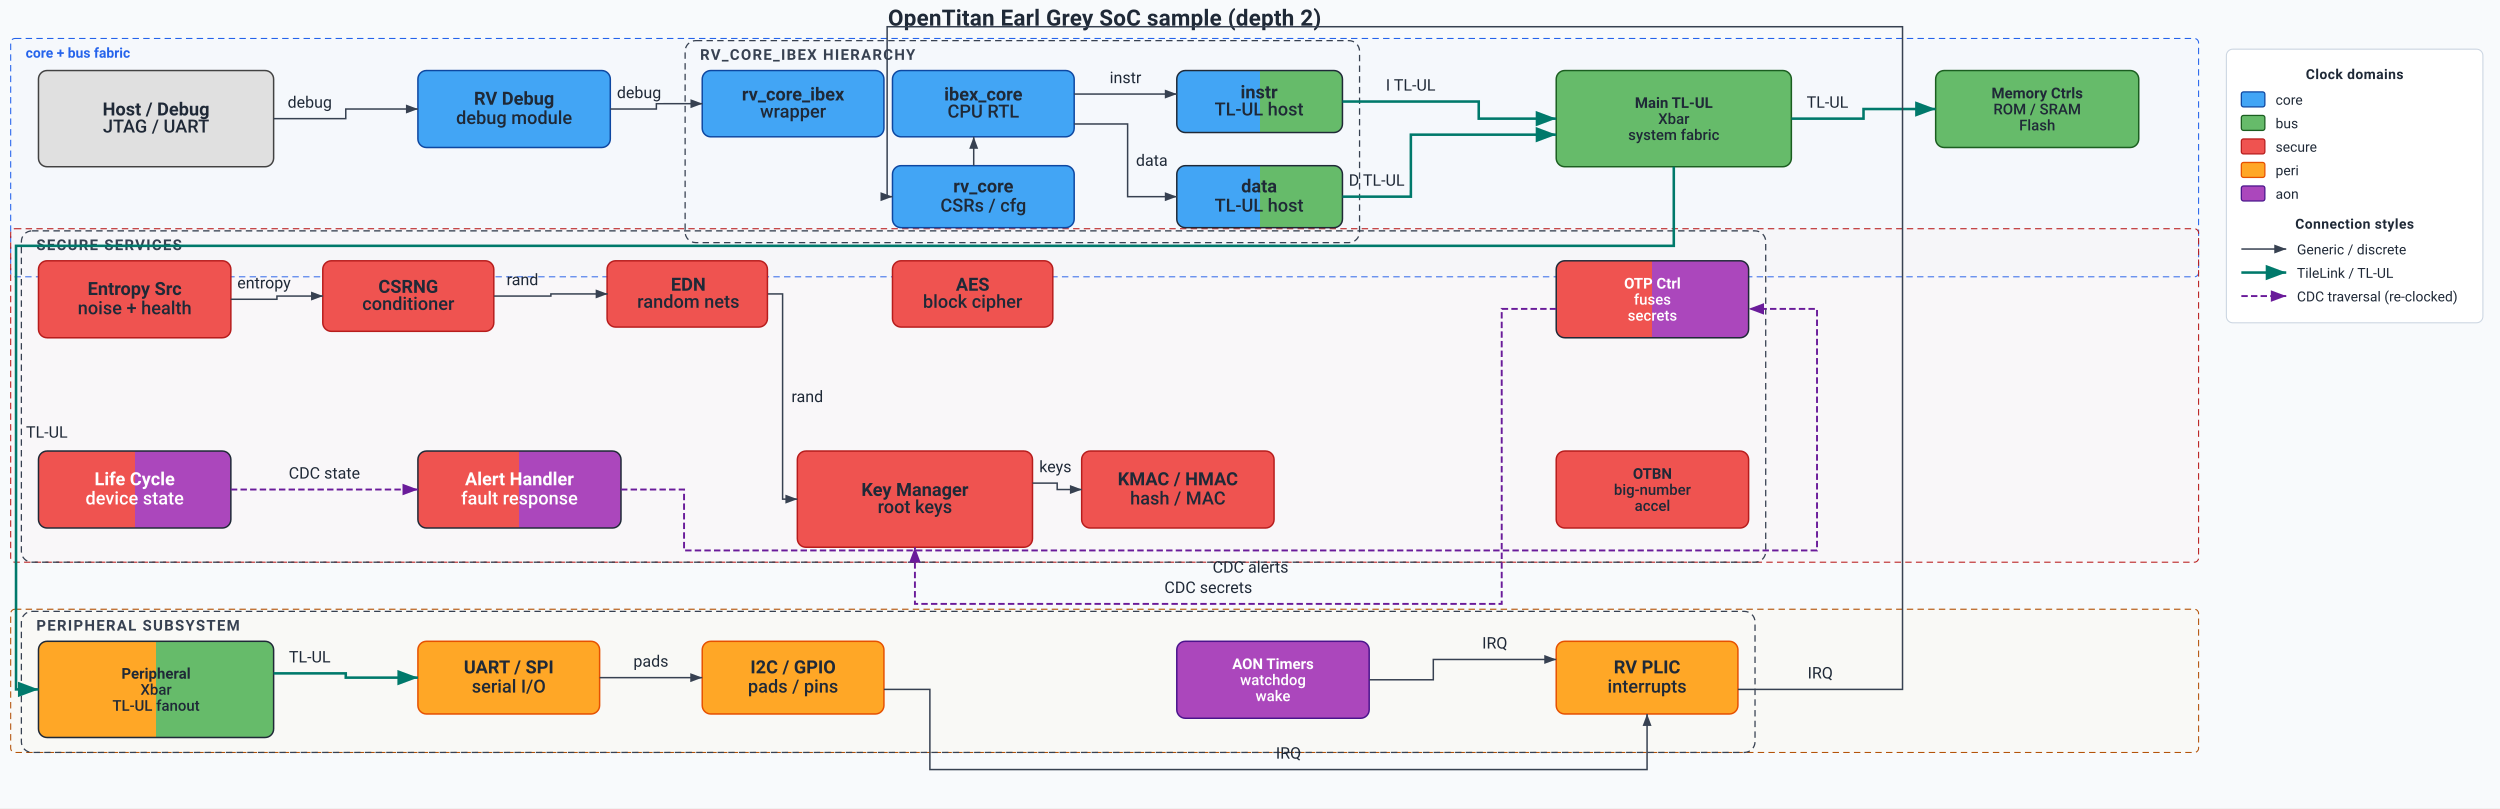
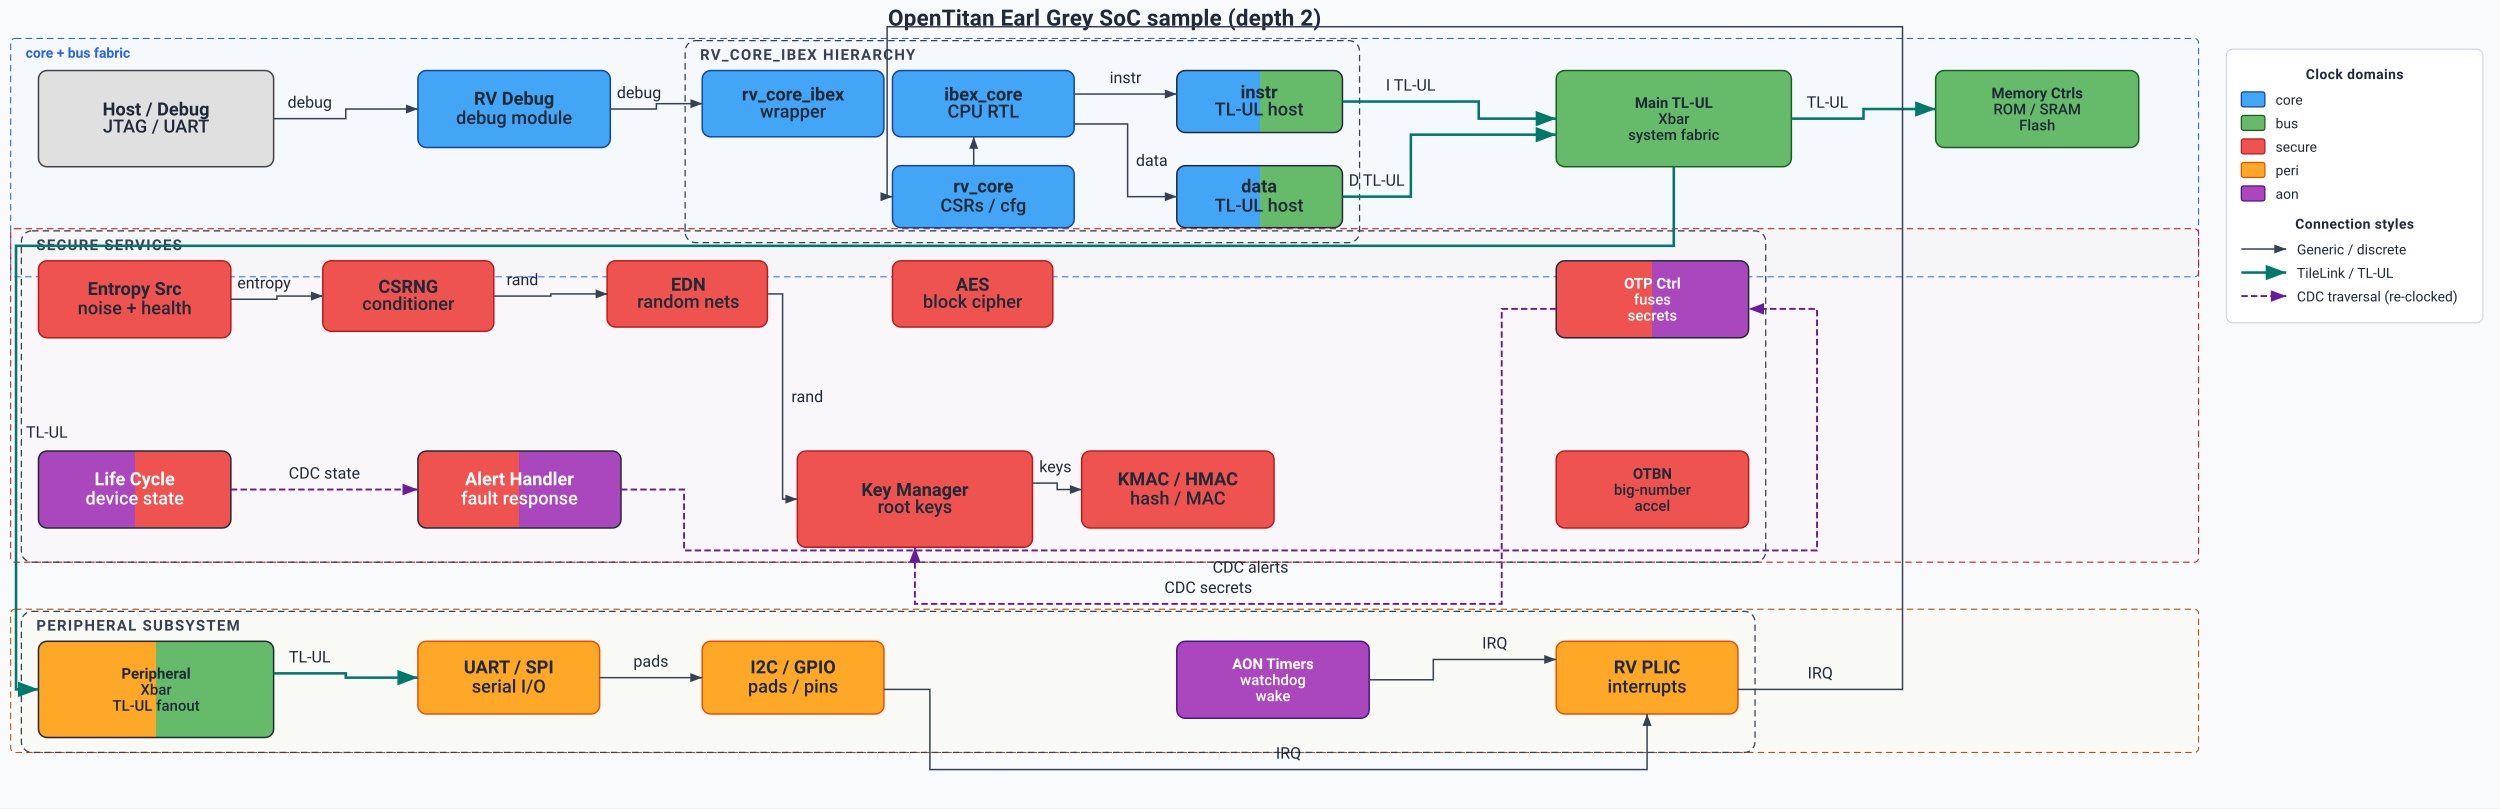
<svg xmlns="http://www.w3.org/2000/svg" width="2339" height="756" viewBox="0 0 2339 756" font-family="ui-sans-serif, system-ui, -apple-system, 'Segoe UI', Roboto, 'Helvetica Neue', Arial, sans-serif" style="background:#f8fafc">
  <defs>
    <marker id="ah-solid" markerWidth="9" markerHeight="9" refX="8" refY="3" orient="auto">
      <path d="M0,0 L0,6 L8,3 z" fill="#1f2937" />
    </marker>
    <marker id="ah-thin" markerWidth="9" markerHeight="9" refX="8" refY="3" orient="auto">
      <path d="M0,0 L0,6 L8,3 z" fill="#374151" />
    </marker>
    <marker id="ah-stream" markerWidth="9" markerHeight="9" refX="8" refY="3" orient="auto">
      <path d="M0,0 L0,6 L8,3 z" fill="#5C5C00" />
    </marker>
    <marker id="ah-axil" markerWidth="9" markerHeight="9" refX="8" refY="3" orient="auto">
      <path d="M0,0 L0,6 L8,3 z" fill="#0D47A1" />
    </marker>
    <marker id="ah-tilelink" markerWidth="9" markerHeight="9" refX="8" refY="3" orient="auto">
      <path d="M0,0 L0,6 L8,3 z" fill="#00796B" />
    </marker>
    <marker id="ah-cdc" markerWidth="9" markerHeight="9" refX="8" refY="3" orient="auto">
      <path d="M0,0 L0,6 L8,3 z" fill="#6A1B9A" />
    </marker>
    <marker id="ah-open" markerWidth="9" markerHeight="9" refX="8" refY="3" orient="auto">
      <path d="M0.5,0.5 L0.5,5.5 L8,3 z" fill="#f8fafc" stroke="#1f2937" stroke-width="1" />
    </marker>
    <linearGradient id="grad-tlul_i" x1="0%" y1="0%" x2="100%" y2="0%">
      <stop offset="50%" stop-color="#42A5F5" />
      <stop offset="50%" stop-color="#66BB6A" />
    </linearGradient>
    <linearGradient id="grad-tlul_d" x1="0%" y1="0%" x2="100%" y2="0%">
      <stop offset="50%" stop-color="#42A5F5" />
      <stop offset="50%" stop-color="#66BB6A" />
    </linearGradient>
    <linearGradient id="grad-otp_ctrl" x1="0%" y1="0%" x2="100%" y2="0%">
      <stop offset="50%" stop-color="#EF5350" />
      <stop offset="50%" stop-color="#AB47BC" />
    </linearGradient>
    <linearGradient id="grad-lc_ctrl" x1="0%" y1="0%" x2="100%" y2="0%">
+       <stop offset="50%" stop-color="#AB47BC" />
      <stop offset="50%" stop-color="#EF5350" />
-       <stop offset="50%" stop-color="#AB47BC" />
    </linearGradient>
    <linearGradient id="grad-alert_handler" x1="0%" y1="0%" x2="100%" y2="0%">
      <stop offset="50%" stop-color="#EF5350" />
      <stop offset="50%" stop-color="#AB47BC" />
    </linearGradient>
    <linearGradient id="grad-xbar_peri" x1="0%" y1="0%" x2="100%" y2="0%">
      <stop offset="50%" stop-color="#FFA726" />
      <stop offset="50%" stop-color="#66BB6A" />
    </linearGradient>
  </defs>
  <rect width="2339" height="756" fill="#f8fafc" id="_canvas_bg" />
  <text x="1033.5" y="24" text-anchor="middle" font-size="21" font-weight="600" fill="#1f2937" letter-spacing="0.2">OpenTitan Earl Grey SoC sample (depth 2)</text>
  <rect id="band_core_bus" x="10" y="36" width="2047" height="223" fill="#DBEAFE" fill-opacity="0.1" stroke="#2563EB" stroke-width="1" stroke-dasharray="6,4" rx="4" />
  <text x="24" y="54" font-size="13" font-weight="700" fill="#2563EB">core + bus fabric</text>
  <rect id="band_secure_services" x="10" y="214" width="2047" height="312" fill="#FEE2E2" fill-opacity="0.1" stroke="#B91C1C" stroke-width="1" stroke-dasharray="6,4" rx="4" />
  <rect id="band_peripheral_aon" x="10" y="570" width="2047" height="134" fill="#FEF3C7" fill-opacity="0.1" stroke="#B45309" stroke-width="1" stroke-dasharray="6,4" rx="4" />
  <rect id="group_rv_core_ibex" x="641" y="38" width="631" height="189" fill="none" stroke="#374151" stroke-width="1.2" stroke-dasharray="6,4" rx="10" />
  <text x="655" y="56" font-size="14" font-weight="700" letter-spacing="1.2" fill="#374151">RV_CORE_IBEX HIERARCHY</text>
  <rect id="group_secure_services" x="20" y="216" width="1632" height="310" fill="none" stroke="#374151" stroke-width="1.2" stroke-dasharray="6,4" rx="10" />
  <text x="34" y="234" font-size="14" font-weight="700" letter-spacing="1.2" fill="#374151">SECURE SERVICES</text>
  <rect id="group_peripheral_subsystem" x="20" y="572" width="1622" height="132" fill="none" stroke="#374151" stroke-width="1.2" stroke-dasharray="6,4" rx="10" />
  <text x="34" y="590" font-size="14" font-weight="700" letter-spacing="1.2" fill="#374151">PERIPHERAL SUBSYSTEM</text>
  <rect id="host" x="36" y="66" width="220" height="90" fill="#E0E0E0" stroke="#424242" stroke-width="1.4" rx="8" />
  <text x="146" y="108" text-anchor="middle" font-size="17" font-weight="600" fill="#1f2937">Host / Debug</text>
  <text x="146" y="124" text-anchor="middle" font-size="17" font-weight="500" fill="#1f2937">JTAG / UART</text>
  <rect id="rv_dm" x="391" y="66" width="180" height="72" fill="#42A5F5" stroke="#0D47A1" stroke-width="1.4" rx="8" />
  <text x="481" y="98" text-anchor="middle" font-size="17" font-weight="600" fill="#1f2937">RV Debug</text>
  <text x="481" y="116" text-anchor="middle" font-size="17" font-weight="500" fill="#1f2937">debug module</text>
  <rect id="rv_core_ibex" x="657" y="66" width="170" height="62" fill="#42A5F5" stroke="#0D47A1" stroke-width="1.4" rx="8" />
  <text x="742" y="94" text-anchor="middle" font-size="17" font-weight="600" fill="#1f2937">rv_core_ibex</text>
  <text x="742" y="110" text-anchor="middle" font-size="17" font-weight="500" fill="#1f2937">wrapper</text>
  <rect id="ibex_core" x="835" y="66" width="170" height="62" fill="#42A5F5" stroke="#0D47A1" stroke-width="1.4" rx="8" />
  <text x="920" y="94" text-anchor="middle" font-size="17" font-weight="600" fill="#1f2937">ibex_core</text>
  <text x="920" y="110" text-anchor="middle" font-size="17" font-weight="500" fill="#1f2937">CPU RTL</text>
  <rect id="rv_core_regs" x="835" y="155" width="170" height="58" fill="#42A5F5" stroke="#0D47A1" stroke-width="1.4" rx="8" />
  <text x="920" y="180" text-anchor="middle" font-size="17" font-weight="600" fill="#1f2937">rv_core</text>
  <text x="920" y="198" text-anchor="middle" font-size="17" font-weight="500" fill="#1f2937">CSRs / cfg</text>
  <rect id="tlul_i" x="1101" y="66" width="155" height="58" fill="url(#grad-tlul_i)" stroke="#1f2937" stroke-width="1.4" rx="8" />
  <text x="1178" y="92" text-anchor="middle" font-size="17" font-weight="600" fill="#1f2937">instr</text>
  <text x="1178" y="108" text-anchor="middle" font-size="17" font-weight="500" fill="#1f2937">TL-UL host</text>
  <rect id="tlul_d" x="1101" y="155" width="155" height="58" fill="url(#grad-tlul_d)" stroke="#1f2937" stroke-width="1.4" rx="8" />
  <text x="1178" y="180" text-anchor="middle" font-size="17" font-weight="600" fill="#1f2937">data</text>
  <text x="1178" y="198" text-anchor="middle" font-size="17" font-weight="500" fill="#1f2937">TL-UL host</text>
  <rect id="xbar_main" x="1456" y="66" width="220" height="90" fill="#66BB6A" stroke="#1B5E20" stroke-width="1.4" rx="8" />
  <text x="1566" y="101" text-anchor="middle" font-size="14" font-weight="600" fill="#1f2937">Main TL-UL</text>
  <text x="1566" y="116" text-anchor="middle" font-size="14" font-weight="500" fill="#1f2937">Xbar</text>
  <text x="1566" y="131" text-anchor="middle" font-size="14" font-weight="500" fill="#1f2937">system fabric</text>
  <rect id="mem_ctrls" x="1811" y="66" width="190" height="72" fill="#66BB6A" stroke="#1B5E20" stroke-width="1.4" rx="8" />
  <text x="1906" y="92" text-anchor="middle" font-size="14" font-weight="600" fill="#1f2937">Memory Ctrls</text>
  <text x="1906" y="107" text-anchor="middle" font-size="14" font-weight="500" fill="#1f2937">ROM / SRAM</text>
  <text x="1906" y="122" text-anchor="middle" font-size="14" font-weight="500" fill="#1f2937">Flash</text>
  <rect id="entropy" x="36" y="244" width="180" height="72" fill="#EF5350" stroke="#B71C1C" stroke-width="1.4" rx="8" />
  <text x="126" y="276" text-anchor="middle" font-size="17" font-weight="600" fill="#1f2937">Entropy Src</text>
  <text x="126" y="294" text-anchor="middle" font-size="17" font-weight="500" fill="#1f2937">noise + health</text>
  <rect id="csrng" x="302" y="244" width="160" height="66" fill="#EF5350" stroke="#B71C1C" stroke-width="1.4" rx="8" />
  <text x="382" y="274" text-anchor="middle" font-size="17" font-weight="600" fill="#1f2937">CSRNG</text>
  <text x="382" y="290" text-anchor="middle" font-size="17" font-weight="500" fill="#1f2937">conditioner</text>
  <rect id="edn" x="568" y="244" width="150" height="62" fill="#EF5350" stroke="#B71C1C" stroke-width="1.4" rx="8" />
  <text x="644" y="272" text-anchor="middle" font-size="17" font-weight="600" fill="#1f2937">EDN</text>
  <text x="644" y="288" text-anchor="middle" font-size="17" font-weight="500" fill="#1f2937">random nets</text>
  <rect id="aes" x="835" y="244" width="150" height="62" fill="#EF5350" stroke="#B71C1C" stroke-width="1.4" rx="8" />
  <text x="910" y="272" text-anchor="middle" font-size="17" font-weight="600" fill="#1f2937">AES</text>
  <text x="910" y="288" text-anchor="middle" font-size="17" font-weight="500" fill="#1f2937">block cipher</text>
  <rect id="otp_ctrl" x="1456" y="244" width="180" height="72" fill="url(#grad-otp_ctrl)" stroke="#1f2937" stroke-width="1.4" rx="8" />
  <text x="1546" y="270" text-anchor="middle" font-size="14" font-weight="600" fill="#ffffff">OTP Ctrl</text>
  <text x="1546" y="285" text-anchor="middle" font-size="14" font-weight="500" fill="#ffffff">fuses</text>
  <text x="1546" y="300" text-anchor="middle" font-size="14" font-weight="500" fill="#ffffff">secrets</text>
  <rect id="lc_ctrl" x="36" y="422" width="180" height="72" fill="url(#grad-lc_ctrl)" stroke="#1f2937" stroke-width="1.4" rx="8" />
  <text x="126" y="454" text-anchor="middle" font-size="17" font-weight="600" fill="#ffffff">Life Cycle</text>
  <text x="126" y="472" text-anchor="middle" font-size="17" font-weight="500" fill="#ffffff">device state</text>
  <rect id="alert_handler" x="391" y="422" width="190" height="72" fill="url(#grad-alert_handler)" stroke="#1f2937" stroke-width="1.4" rx="8" />
  <text x="486" y="454" text-anchor="middle" font-size="17" font-weight="600" fill="#ffffff">Alert Handler</text>
  <text x="486" y="472" text-anchor="middle" font-size="17" font-weight="500" fill="#ffffff">fault response</text>
  <rect id="keymgr" x="746" y="422" width="220" height="90" fill="#EF5350" stroke="#B71C1C" stroke-width="1.4" rx="8" />
  <text x="856" y="464" text-anchor="middle" font-size="17" font-weight="600" fill="#1f2937">Key Manager</text>
  <text x="856" y="480" text-anchor="middle" font-size="17" font-weight="500" fill="#1f2937">root keys</text>
  <rect id="kmac" x="1012" y="422" width="180" height="72" fill="#EF5350" stroke="#B71C1C" stroke-width="1.4" rx="8" />
  <text x="1102" y="454" text-anchor="middle" font-size="17" font-weight="600" fill="#1f2937">KMAC / HMAC</text>
  <text x="1102" y="472" text-anchor="middle" font-size="17" font-weight="500" fill="#1f2937">hash / MAC</text>
  <rect id="otbn" x="1456" y="422" width="180" height="72" fill="#EF5350" stroke="#B71C1C" stroke-width="1.4" rx="8" />
  <text x="1546" y="448" text-anchor="middle" font-size="14" font-weight="600" fill="#1f2937">OTBN</text>
  <text x="1546" y="463" text-anchor="middle" font-size="14" font-weight="500" fill="#1f2937">big-number</text>
  <text x="1546" y="478" text-anchor="middle" font-size="14" font-weight="500" fill="#1f2937">accel</text>
  <rect id="xbar_peri" x="36" y="600" width="220" height="90" fill="url(#grad-xbar_peri)" stroke="#1f2937" stroke-width="1.4" rx="8" />
  <text x="146" y="635" text-anchor="middle" font-size="14" font-weight="600" fill="#1f2937">Peripheral</text>
  <text x="146" y="650" text-anchor="middle" font-size="14" font-weight="500" fill="#1f2937">Xbar</text>
  <text x="146" y="665" text-anchor="middle" font-size="14" font-weight="500" fill="#1f2937">TL-UL fanout</text>
  <rect id="uart_spi" x="391" y="600" width="170" height="68" fill="#FFA726" stroke="#E65100" stroke-width="1.4" rx="8" />
  <text x="476" y="630" text-anchor="middle" font-size="17" font-weight="600" fill="#1f2937">UART / SPI</text>
  <text x="476" y="648" text-anchor="middle" font-size="17" font-weight="500" fill="#1f2937">serial I/O</text>
  <rect id="i2c_gpio" x="657" y="600" width="170" height="68" fill="#FFA726" stroke="#E65100" stroke-width="1.4" rx="8" />
  <text x="742" y="630" text-anchor="middle" font-size="17" font-weight="600" fill="#1f2937">I2C / GPIO</text>
  <text x="742" y="648" text-anchor="middle" font-size="17" font-weight="500" fill="#1f2937">pads / pins</text>
  <rect id="aon_timer" x="1101" y="600" width="180" height="72" fill="#AB47BC" stroke="#4A148C" stroke-width="1.4" rx="8" />
  <text x="1191" y="626" text-anchor="middle" font-size="14" font-weight="600" fill="#ffffff">AON Timers</text>
  <text x="1191" y="641" text-anchor="middle" font-size="14" font-weight="500" fill="#ffffff">watchdog</text>
  <text x="1191" y="656" text-anchor="middle" font-size="14" font-weight="500" fill="#ffffff">wake</text>
  <rect id="rv_plic" x="1456" y="600" width="170" height="68" fill="#FFA726" stroke="#E65100" stroke-width="1.4" rx="8" />
  <text x="1541" y="630" text-anchor="middle" font-size="17" font-weight="600" fill="#1f2937">RV PLIC</text>
  <text x="1541" y="648" text-anchor="middle" font-size="17" font-weight="500" fill="#1f2937">interrupts</text>
  <mask id="edge-label-clearance" maskUnits="userSpaceOnUse">
    <rect width="2339" height="756" fill="#ffffff" />
    <rect x="266.9" y="86.0" width="45.7" height="19.0" fill="#000000" />
    <rect x="575.0" y="77.0" width="45.7" height="19.0" fill="#000000" />
    <rect x="1036.8" y="63.0" width="32.3" height="19.0" fill="#000000" />
    <rect x="1061.0" y="140.5" width="33.2" height="19.0" fill="#000000" />
    <rect x="1292.7" y="70.0" width="54.0" height="19.0" fill="#000000" />
    <rect x="1257.7" y="159.0" width="60.7" height="19.0" fill="#000000" />
    <rect x="1686.9" y="86.0" width="45.7" height="19.0" fill="#000000" />
    <rect x="21.0" y="394.8" width="45.7" height="19.0" fill="#000000" />
    <rect x="220.0" y="255.0" width="54.0" height="19.0" fill="#000000" />
    <rect x="471.8" y="252.0" width="34.0" height="19.0" fill="#000000" />
    <rect x="738.2" y="361.5" width="34.0" height="19.0" fill="#000000" />
    <rect x="970.0" y="427.0" width="34.8" height="19.0" fill="#000000" />
    <rect x="1086.0" y="540.0" width="89.0" height="19.0" fill="#000000" />
    <rect x="266.9" y="433.0" width="73.2" height="19.0" fill="#000000" />
    <rect x="1131.3" y="521.0" width="77.3" height="19.0" fill="#000000" />
    <rect x="266.9" y="605.0" width="45.7" height="19.0" fill="#000000" />
    <rect x="590.7" y="609.0" width="36.5" height="19.0" fill="#000000" />
    <rect x="1190.2" y="695.0" width="30.7" height="19.0" fill="#000000" />
    <rect x="1383.2" y="592.0" width="30.7" height="19.0" fill="#000000" />
    <rect x="1687.7" y="620.0" width="30.7" height="19.0" fill="#000000" />
  </mask>
  <path id="edge_host_to_rv_dm" d="M 256.0,111.0 L 323.5,111.0 L 323.5,102.0 L 391.0,102.0" stroke="#374151" stroke-width="1.4" fill="none" marker-end="url(#ah-thin)" mask="url(#edge-label-clearance)" />
  <path id="edge_rv_dm_to_rv_core_ibex" d="M 571.0,102.0 L 614.1,102.0 L 614.1,97.0 L 657.2,97.0" stroke="#374151" stroke-width="1.4" fill="none" marker-end="url(#ah-thin)" mask="url(#edge-label-clearance)" />
  <path id="edge_rv_core_regs_to_ibex_core" d="M 911.0,155.0 L 911.0,128.0" stroke="#374151" stroke-width="1.4" fill="none" marker-end="url(#ah-thin)" mask="url(#edge-label-clearance)" />
  <path id="edge_ibex_core_to_tlul_i" d="M 1005.0,88.0 L 1101.0,88.0" stroke="#374151" stroke-width="1.4" fill="none" marker-end="url(#ah-thin)" mask="url(#edge-label-clearance)" />
  <path id="edge_ibex_core_to_tlul_d" d="M 1005.0,116.0 L 1055.0,116.0 L 1055.0,184.0 L 1101.0,184.0" stroke="#374151" stroke-width="1.4" fill="none" marker-end="url(#ah-thin)" mask="url(#edge-label-clearance)" />
  <path id="edge_tlul_i_to_xbar_main" d="M 1256.0,95.0 L 1383.5,95.0 L 1383.5,111.0 L 1456.0,111.0" stroke="#00796B" stroke-width="2.4" fill="none" marker-end="url(#ah-tilelink)" mask="url(#edge-label-clearance)" />
  <path id="edge_tlul_d_to_xbar_main" d="M 1256.0,184.0 L 1320.0,184.0 L 1320.0,126.0 L 1456.0,126.0" stroke="#00796B" stroke-width="2.4" fill="none" marker-end="url(#ah-tilelink)" mask="url(#edge-label-clearance)" />
  <path id="edge_xbar_main_to_mem_ctrls" d="M 1676.0,111.0 L 1743.5,111.0 L 1743.5,102.0 L 1811.0,102.0" stroke="#00796B" stroke-width="2.4" fill="none" marker-end="url(#ah-tilelink)" mask="url(#edge-label-clearance)" />
  <path id="edge_xbar_main_to_xbar_peri" d="M 1566.0,156.0 L 1566.0,230.0 L 15.0,230.0 L 15.0,645.0 L 36.0,645.0" stroke="#00796B" stroke-width="2.4" fill="none" marker-end="url(#ah-tilelink)" mask="url(#edge-label-clearance)" />
  <path id="edge_entropy_to_csrng" d="M 216.0,280.0 L 259.1,280.0 L 259.1,277.0 L 302.2,277.0" stroke="#374151" stroke-width="1.4" fill="none" marker-end="url(#ah-thin)" mask="url(#edge-label-clearance)" />
  <path id="edge_csrng_to_edn" d="M 462.2,277.0 L 515.4,277.0 L 515.4,275.0 L 568.5,275.0" stroke="#374151" stroke-width="1.4" fill="none" marker-end="url(#ah-thin)" mask="url(#edge-label-clearance)" />
  <path id="edge_edn_to_keymgr" d="M 718.5,275.0 L 732.2,275.0 L 732.2,467.0 L 746.0,467.0" stroke="#374151" stroke-width="1.4" fill="none" marker-end="url(#ah-thin)" mask="url(#edge-label-clearance)" />
  <path id="edge_keymgr_to_kmac" d="M 966.0,452.0 L 989.1,452.0 L 989.1,458.0 L 1012.2,458.0" stroke="#374151" stroke-width="1.4" fill="none" marker-end="url(#ah-thin)" mask="url(#edge-label-clearance)" />
  <path id="edge_otp_ctrl_to_keymgr" d="M 1456.0,289.0 L 1405.0,289.0 L 1405.0,565.0 L 856.0,565.0 L 856.0,512.0" stroke="#6A1B9A" stroke-width="1.8" fill="none" marker-end="url(#ah-cdc)" stroke-dasharray="6,3" mask="url(#edge-label-clearance)" />
  <path id="edge_lc_ctrl_to_alert_handler" d="M 216.0,458.0 L 391.0,458.0" stroke="#6A1B9A" stroke-width="1.8" fill="none" marker-end="url(#ah-cdc)" stroke-dasharray="6,3" mask="url(#edge-label-clearance)" />
  <path id="edge_alert_handler_to_otp_ctrl" d="M 581.0,458.0 L 640.0,458.0 L 640.0,515.0 L 1700.0,515.0 L 1700.0,289.0 L 1636.0,289.0" stroke="#6A1B9A" stroke-width="1.8" fill="none" marker-end="url(#ah-cdc)" stroke-dasharray="6,3" mask="url(#edge-label-clearance)" />
  <path id="edge_xbar_peri_to_uart_spi" d="M 256.0,630.0 L 323.5,630.0 L 323.5,634.0 L 391.0,634.0" stroke="#00796B" stroke-width="2.4" fill="none" marker-end="url(#ah-tilelink)" mask="url(#edge-label-clearance)" />
  <path id="edge_uart_spi_to_i2c_gpio" d="M 561.0,634.0 L 657.0,634.0" stroke="#374151" stroke-width="1.4" fill="none" marker-end="url(#ah-thin)" mask="url(#edge-label-clearance)" />
  <path id="edge_i2c_gpio_to_rv_plic" d="M 827.0,645.0 L 870.0,645.0 L 870.0,720.0 L 1541.0,720.0 L 1541.0,668.0" stroke="#374151" stroke-width="1.4" fill="none" marker-end="url(#ah-thin)" mask="url(#edge-label-clearance)" />
  <path id="edge_aon_timer_to_rv_plic" d="M 1281.0,636.0 L 1341.0,636.0 L 1341.0,617.0 L 1456.0,617.0" stroke="#374151" stroke-width="1.4" fill="none" marker-end="url(#ah-thin)" mask="url(#edge-label-clearance)" />
  <path id="edge_rv_plic_to_rv_core_regs" d="M 1626.0,645.0 L 1780.0,645.0 L 1780.0,25.0 L 830.0,25.0 L 830.0,184.0 L 835.0,184.0" stroke="#374151" stroke-width="1.4" fill="none" marker-end="url(#ah-thin)" mask="url(#edge-label-clearance)" />
  <text x="289.8" y="100.8" text-anchor="middle" font-size="15" fill="#1f2937">debug</text>
  <text x="597.9" y="91.8" text-anchor="middle" font-size="15" fill="#1f2937">debug</text>
  <text x="1053.0" y="77.8" text-anchor="middle" font-size="15" fill="#1f2937">instr</text>
  <text x="1077.6" y="155.2" text-anchor="middle" font-size="15" fill="#1f2937">data</text>
  <text x="1319.8" y="84.8" text-anchor="middle" font-size="15" fill="#1f2937">I TL-UL</text>
  <text x="1288.0" y="173.8" text-anchor="middle" font-size="15" fill="#1f2937">D TL-UL</text>
  <text x="1709.8" y="100.8" text-anchor="middle" font-size="15" fill="#1f2937">TL-UL</text>
  <text x="43.8" y="409.5" text-anchor="middle" font-size="15" fill="#1f2937">TL-UL</text>
  <text x="247.0" y="269.8" text-anchor="middle" font-size="15" fill="#1f2937">entropy</text>
  <text x="488.8" y="266.8" text-anchor="middle" font-size="15" fill="#1f2937">rand</text>
  <text x="755.3" y="376.2" text-anchor="middle" font-size="15" fill="#1f2937">rand</text>
  <text x="987.4" y="441.8" text-anchor="middle" font-size="15" fill="#1f2937">keys</text>
  <text x="1130.5" y="554.8" text-anchor="middle" font-size="15" fill="#1f2937">CDC secrets</text>
  <text x="303.5" y="447.8" text-anchor="middle" font-size="15" fill="#1f2937">CDC state</text>
  <text x="1170.0" y="535.8" text-anchor="middle" font-size="15" fill="#1f2937">CDC alerts</text>
  <text x="289.8" y="619.8" text-anchor="middle" font-size="15" fill="#1f2937">TL-UL</text>
  <text x="609.0" y="623.8" text-anchor="middle" font-size="15" fill="#1f2937">pads</text>
  <text x="1205.5" y="709.8" text-anchor="middle" font-size="15" fill="#1f2937">IRQ</text>
  <text x="1398.5" y="606.8" text-anchor="middle" font-size="15" fill="#1f2937">IRQ</text>
  <text x="1703.0" y="634.8" text-anchor="middle" font-size="15" fill="#1f2937">IRQ</text>
  <rect id="legend_card" x="2083" y="46" width="240" height="256" fill="#ffffff" stroke="#cbd5e1" stroke-width="1" rx="6" />
  <text x="2203" y="74" text-anchor="middle" font-size="13" font-weight="700" fill="#1f2937" letter-spacing="0.4">Clock domains</text>
  <rect x="2097" y="86" width="22" height="14" fill="#42A5F5" stroke="#0D47A1" stroke-width="1.2" rx="2" />
  <text x="2129" y="98" font-size="13" fill="#1f2937">core</text>
  <rect x="2097" y="108" width="22" height="14" fill="#66BB6A" stroke="#1B5E20" stroke-width="1.2" rx="2" />
  <text x="2129" y="120" font-size="13" fill="#1f2937">bus</text>
  <rect x="2097" y="130" width="22" height="14" fill="#EF5350" stroke="#B71C1C" stroke-width="1.2" rx="2" />
  <text x="2129" y="142" font-size="13" fill="#1f2937">secure</text>
  <rect x="2097" y="152" width="22" height="14" fill="#FFA726" stroke="#E65100" stroke-width="1.2" rx="2" />
  <text x="2129" y="164" font-size="13" fill="#1f2937">peri</text>
  <rect x="2097" y="174" width="22" height="14" fill="#AB47BC" stroke="#4A148C" stroke-width="1.2" rx="2" />
  <text x="2129" y="186" font-size="13" fill="#1f2937">aon</text>
  <text x="2203" y="214" text-anchor="middle" font-size="13" font-weight="700" fill="#1f2937" letter-spacing="0.4">Connection styles</text>
  <path id="legend-arrow-generic" d="M 2097,233.0 L 2139,233.0" stroke="#374151" stroke-width="1.4" fill="none" marker-end="url(#ah-thin)" />
  <text x="2149" y="238" font-size="13" fill="#1f2937">Generic / discrete</text>
  <path id="legend-arrow-tilelink" d="M 2097,255.0 L 2139,255.0" stroke="#00796B" stroke-width="2.4" fill="none" marker-end="url(#ah-tilelink)" />
  <text x="2149" y="260" font-size="13" fill="#1f2937">TileLink / TL-UL</text>
  <path id="legend-arrow-cdc" d="M 2097,277.0 L 2139,277.0" stroke="#6A1B9A" stroke-width="1.8" fill="none" marker-end="url(#ah-cdc)" stroke-dasharray="6,3" />
  <text x="2149" y="282" font-size="13" fill="#1f2937">CDC traversal (re-clocked)</text>
</svg>
